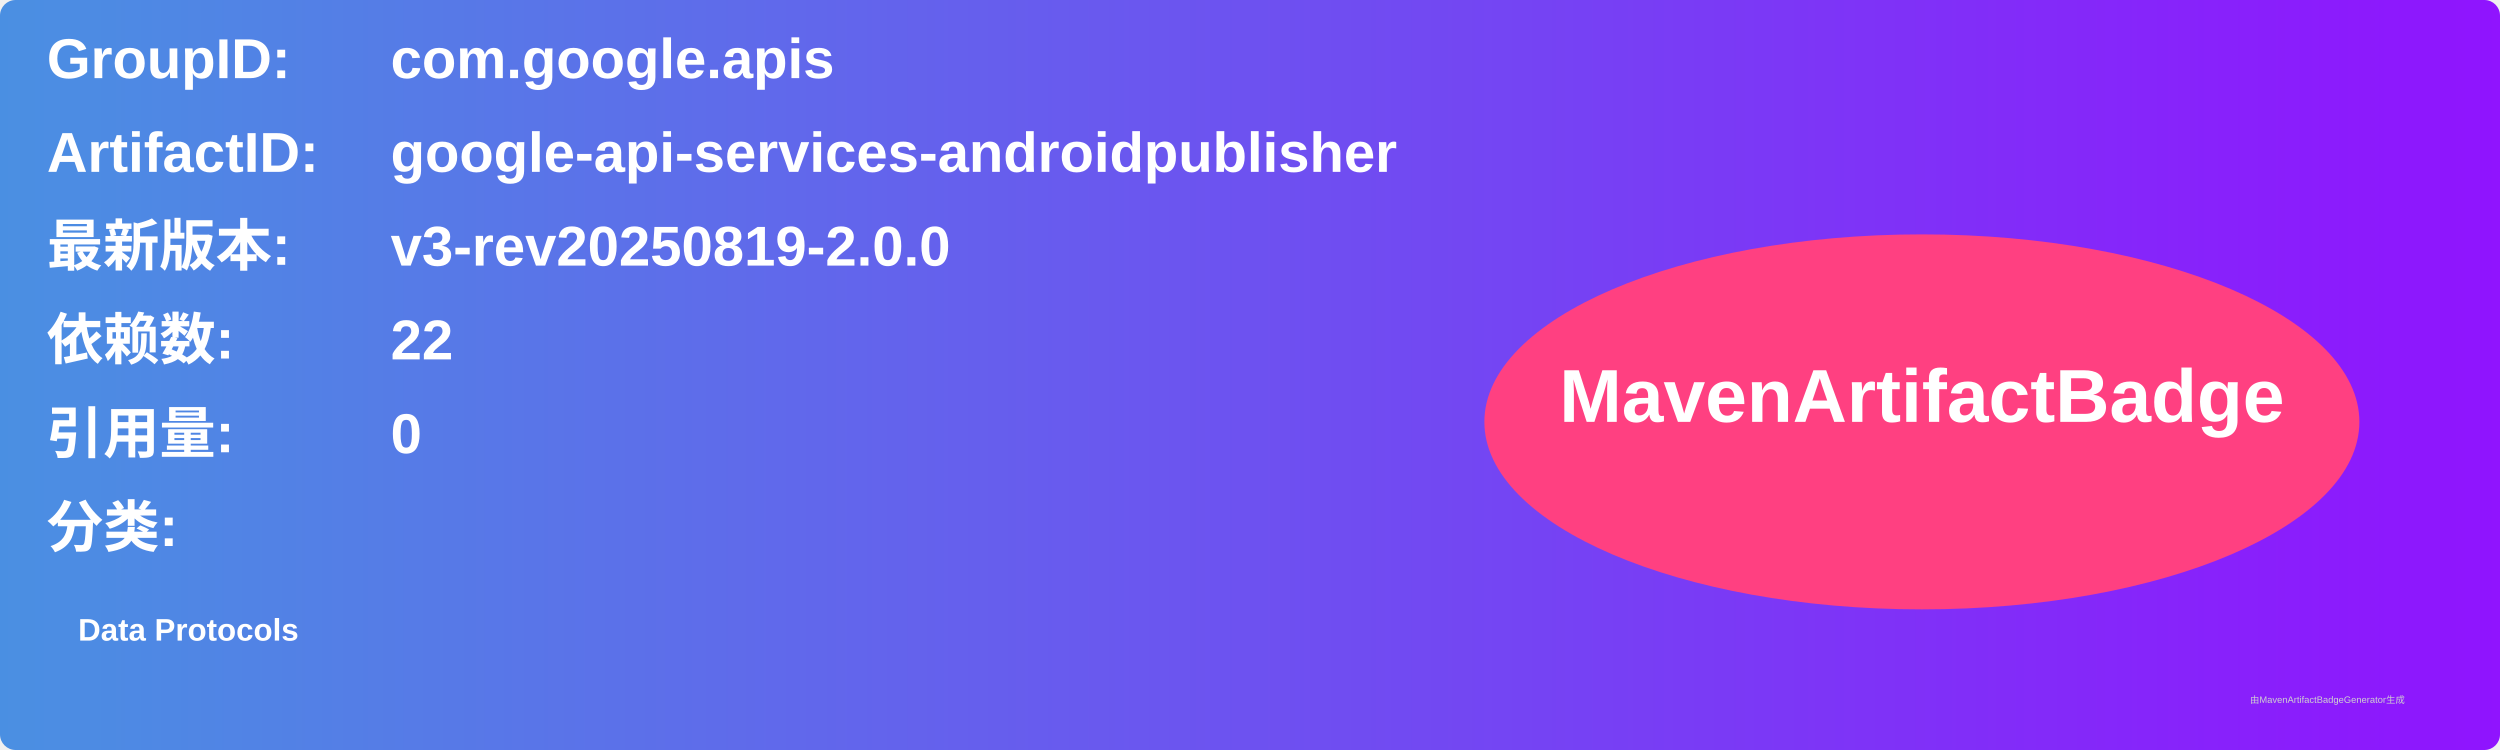
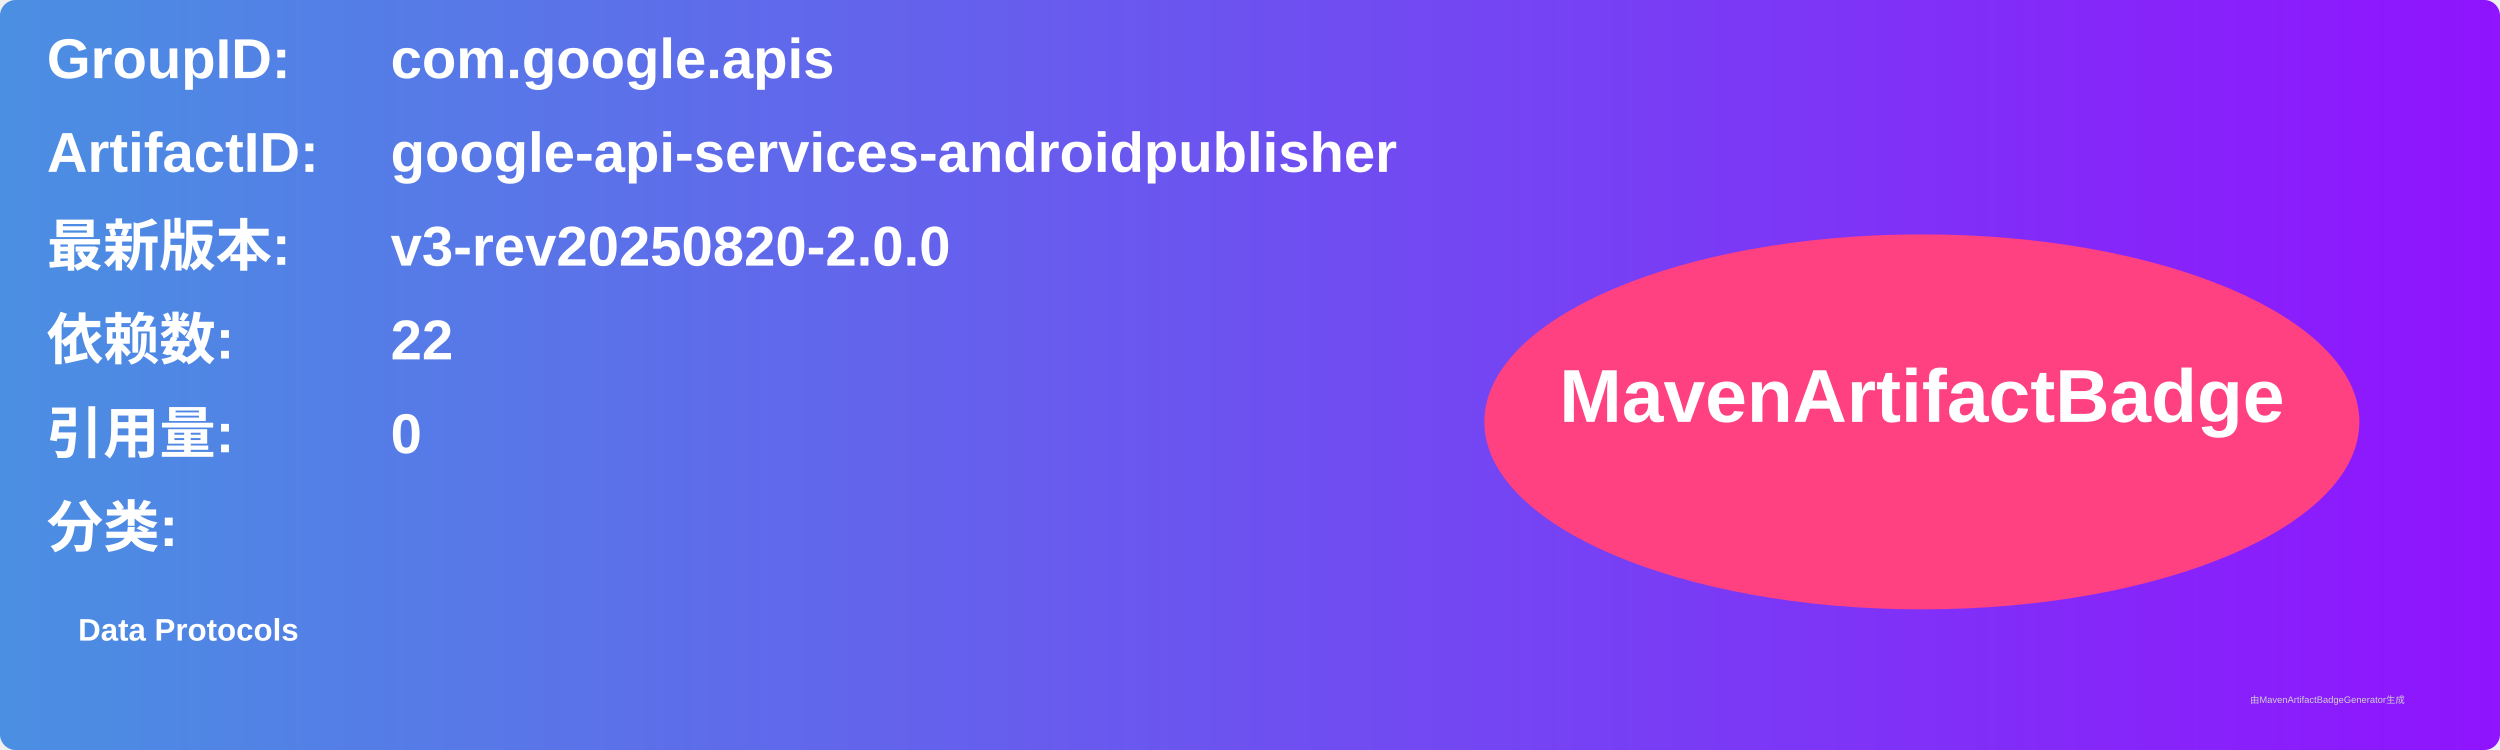
<svg xmlns="http://www.w3.org/2000/svg" width="800" height="240" viewBox="0 0 800 240">
  <linearGradient id="grad" x1="0%" y1="0%" x2="100%" y2="0%">
    <stop offset="0%" stop-color="#4a90e2" />
    <stop offset="100%" stop-color="#9013fe" />
  </linearGradient>
  <rect width="100%" height="100%" rx="5" ry="5" fill="url(#grad)" />
  <g transform="translate(15, 15)">
    <text x="0" y="10" font-family="Arial" font-size="18" fill="white" font-weight="bold" width="260">GroupID:</text>
    <text x="110" y="10" font-family="Arial" font-size="18" fill="white" font-weight="bold" width="460">com.google.apis</text>
    <text x="0" y="40" font-family="Arial" font-size="18" fill="white" font-weight="bold" width="260">ArtifactID:</text>
    <text x="110" y="40" font-family="Arial" font-size="18" fill="white" font-weight="bold" width="460">google-api-services-androidpublisher</text>
    <text x="0" y="70" font-family="Arial" font-size="18" fill="white" font-weight="bold">最新版本:</text>
    <text x="110" y="70" font-family="Arial" font-size="18" fill="white" font-weight="bold">
-       <tspan font-weight="bold">v3-rev20250819-2.0.0</tspan>
+       <tspan font-weight="bold">v3-rev20250820-2.0.0</tspan>
    </text>
    <text x="0" y="100" font-family="Arial" font-size="18" fill="white" font-weight="bold">依赖数: </text>
    <text x="110" y="100" font-family="Arial" font-size="18" fill="white">
      <tspan font-weight="bold">22</tspan>
    </text>
    <text x="0" y="130" font-family="Arial" font-size="18" fill="white" font-weight="bold">引用量: </text>
    <text x="110" y="130" font-family="Arial" font-size="18" fill="white">
      <tspan font-weight="bold">0</tspan>
    </text>
    <text x="0" y="160" font-family="Arial" font-size="18" fill="white" font-weight="bold">分类:</text>
    <text x="10" y="190" font-family="Arial" font-size="10" fill="white">
      <tspan font-weight="bold">Data Protocols</tspan>
    </text>
    <ellipse cx="600" cy="120" rx="140" ry="60" fill="#ff4081" />
    <text x="600" y="120" text-anchor="middle" font-family="Arial" font-size="24" fill="white" font-weight="bold">MavenArtifactBadge</text>
  </g>
  <text x="720" y="225" font-family="Arial" font-size="3" fill="#d0d0d0">由MavenArtifactBadgeGenerator生成</text>
</svg>
